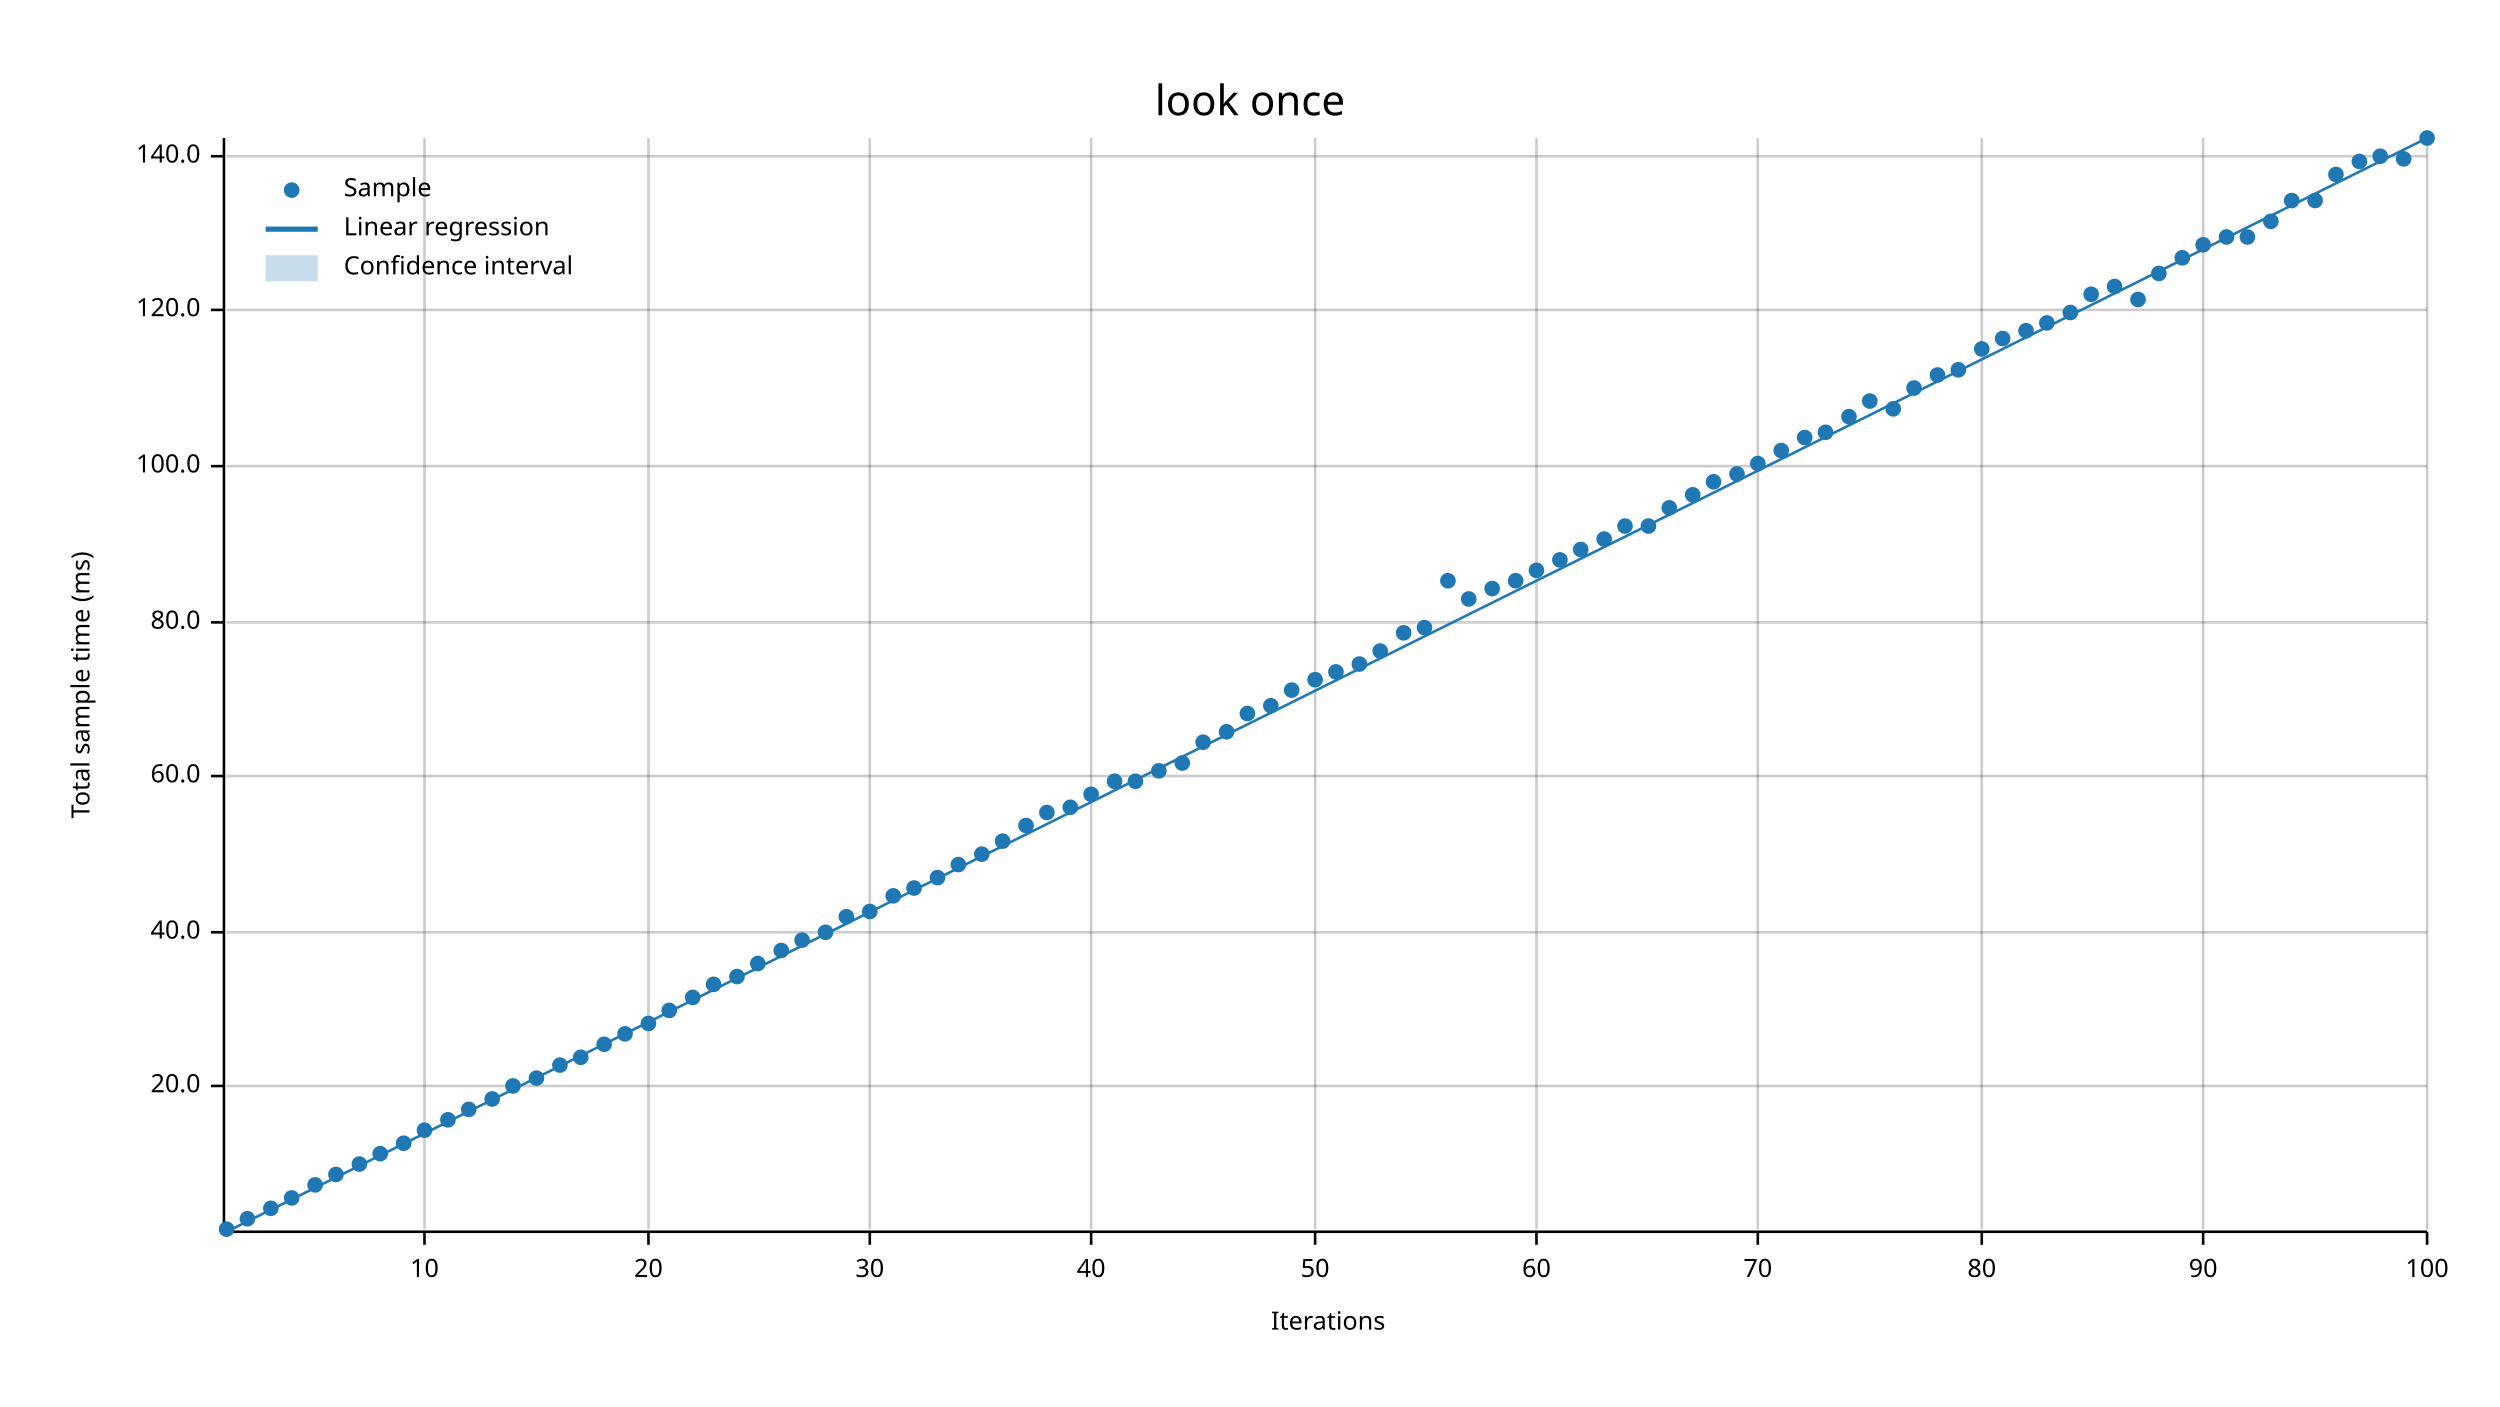
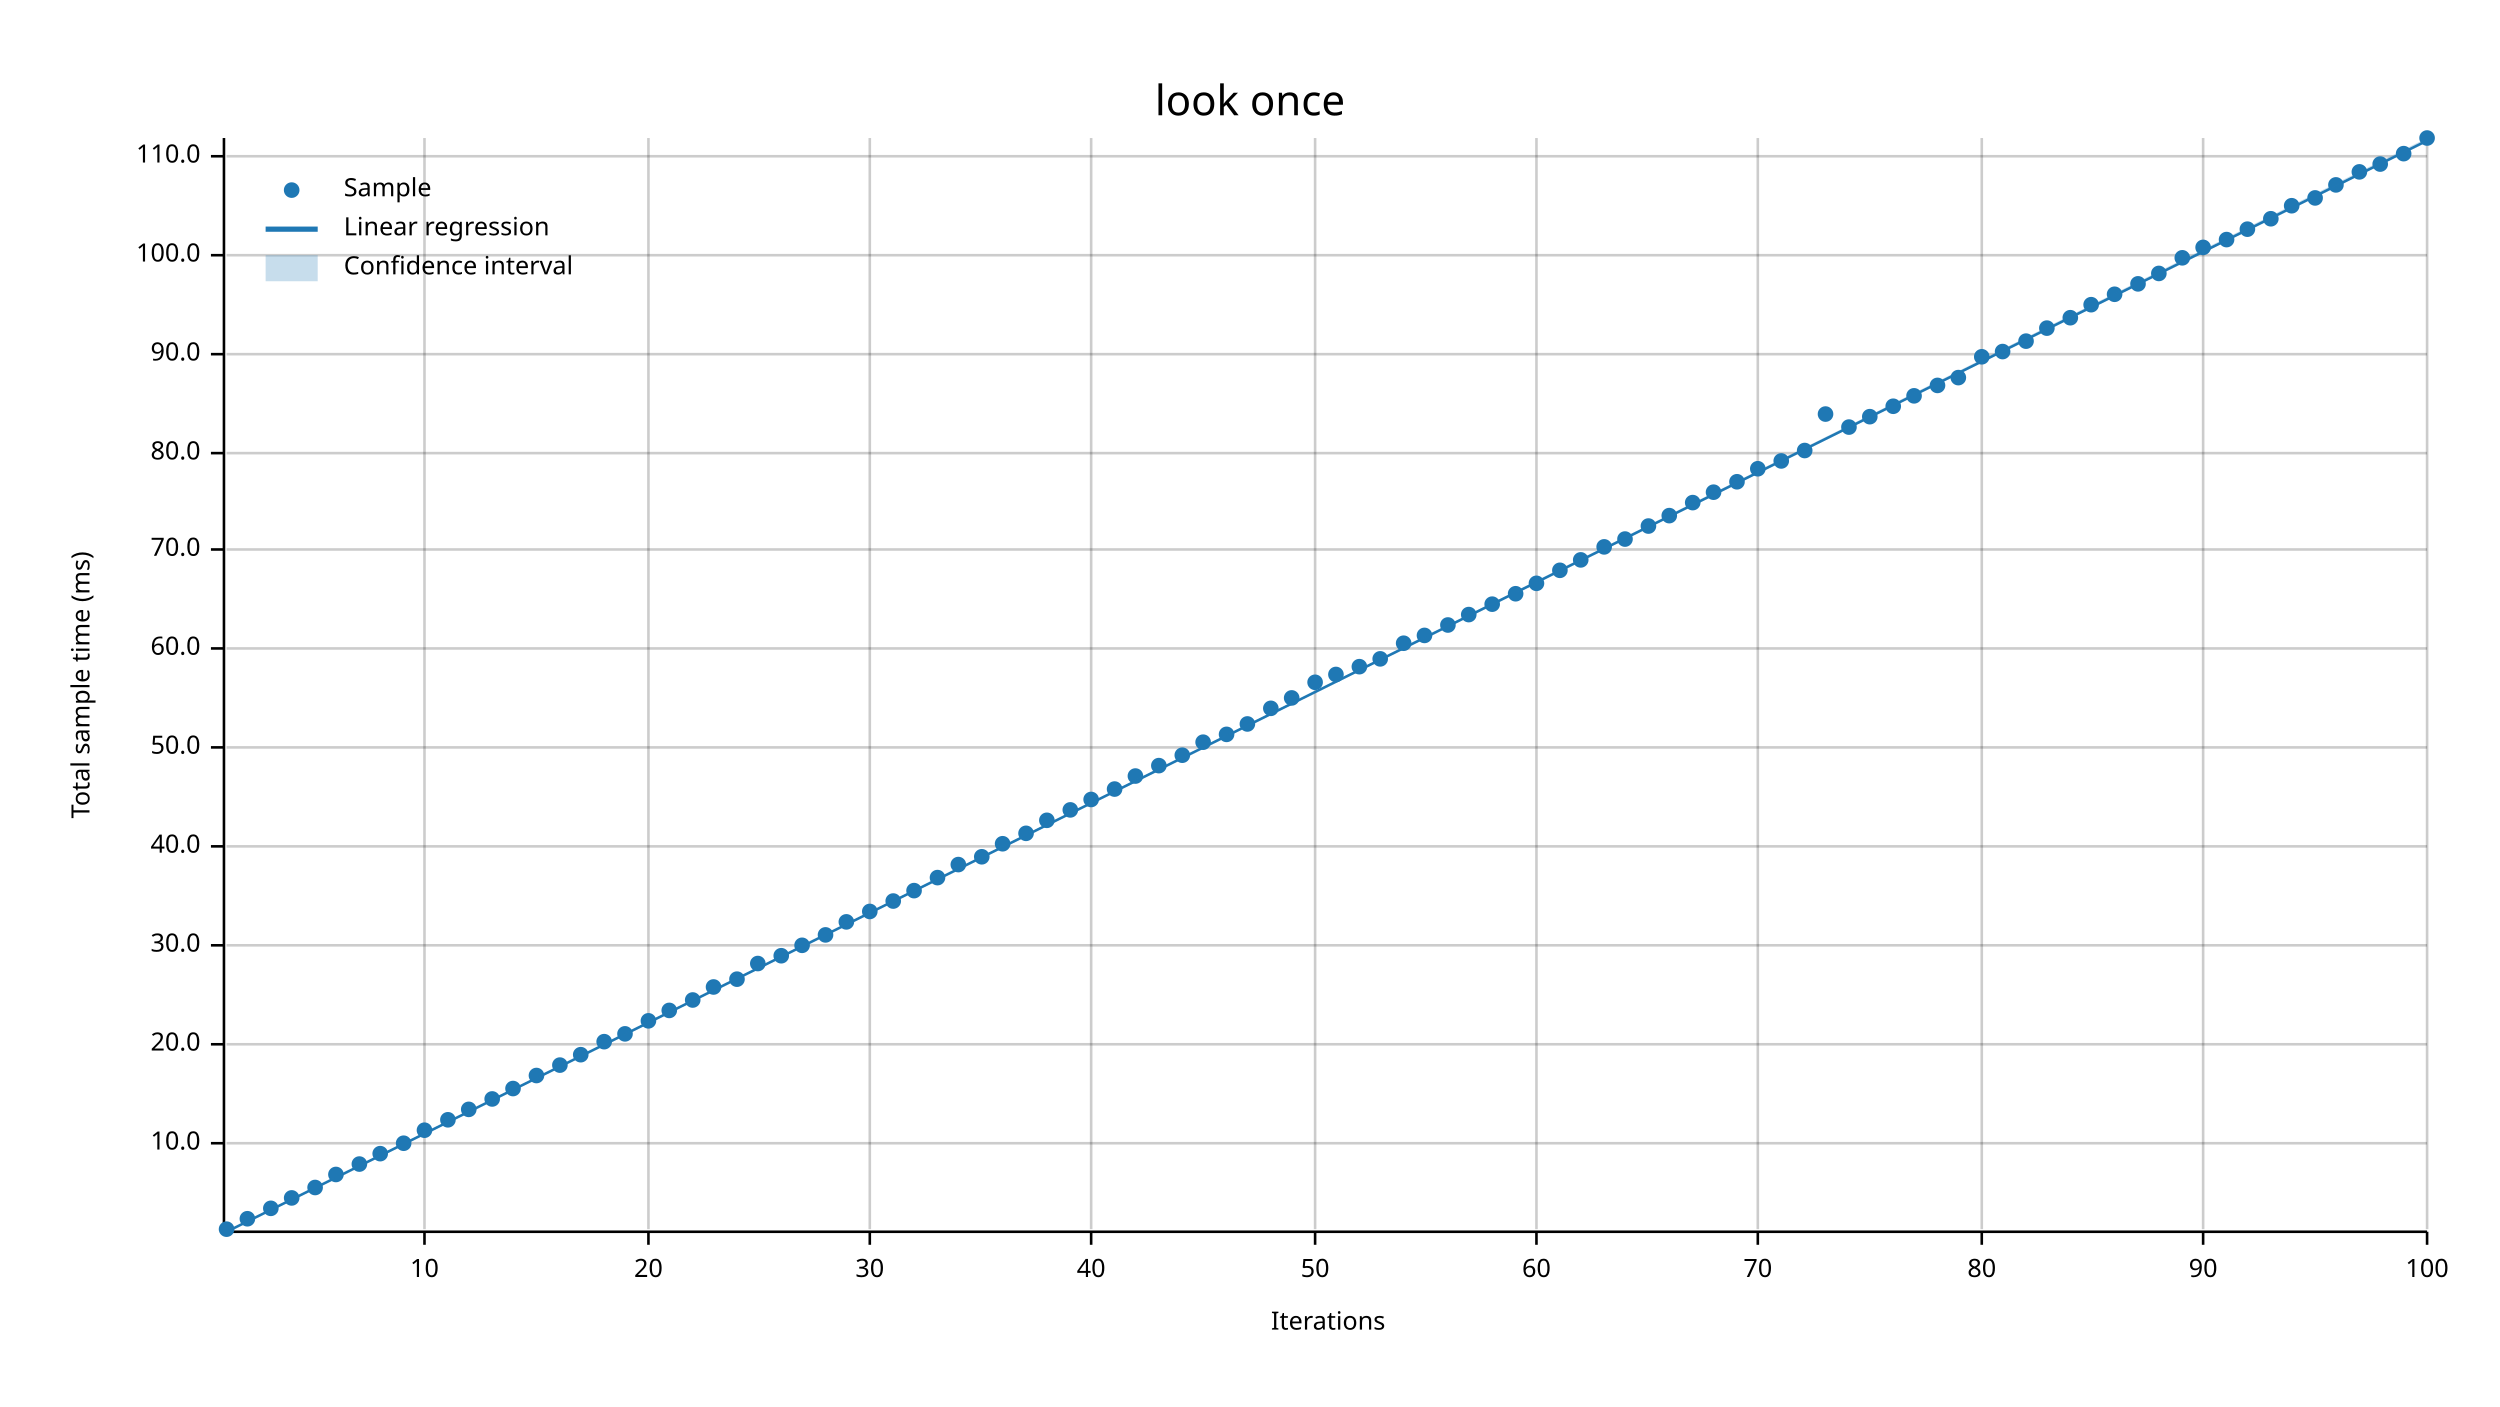
<svg xmlns="http://www.w3.org/2000/svg" width="960" height="540" viewBox="0 0 960 540">
  <text x="480" y="32" dy="0.76em" text-anchor="middle" font-family="sans-serif" font-size="16.129" opacity="1" fill="#000000">
look once
</text>
  <text x="27" y="263" dy="0.76em" text-anchor="middle" font-family="sans-serif" font-size="9.677" opacity="1" fill="#000000" transform="rotate(270, 27, 263)">
Total sample time (ms)
</text>
  <text x="510" y="513" dy="-0.5ex" text-anchor="middle" font-family="sans-serif" font-size="9.677" opacity="1" fill="#000000">
Iterations
</text>
  <line opacity="0.2" stroke="#000000" stroke-width="1" x1="163" y1="472" x2="163" y2="53" />
  <line opacity="0.2" stroke="#000000" stroke-width="1" x1="249" y1="472" x2="249" y2="53" />
  <line opacity="0.2" stroke="#000000" stroke-width="1" x1="334" y1="472" x2="334" y2="53" />
  <line opacity="0.2" stroke="#000000" stroke-width="1" x1="419" y1="472" x2="419" y2="53" />
  <line opacity="0.2" stroke="#000000" stroke-width="1" x1="505" y1="472" x2="505" y2="53" />
  <line opacity="0.2" stroke="#000000" stroke-width="1" x1="590" y1="472" x2="590" y2="53" />
  <line opacity="0.2" stroke="#000000" stroke-width="1" x1="675" y1="472" x2="675" y2="53" />
  <line opacity="0.2" stroke="#000000" stroke-width="1" x1="761" y1="472" x2="761" y2="53" />
  <line opacity="0.2" stroke="#000000" stroke-width="1" x1="846" y1="472" x2="846" y2="53" />
  <line opacity="0.2" stroke="#000000" stroke-width="1" x1="932" y1="472" x2="932" y2="53" />
-   <line opacity="0.2" stroke="#000000" stroke-width="1" x1="87" y1="417" x2="932" y2="417" />
-   <line opacity="0.2" stroke="#000000" stroke-width="1" x1="87" y1="358" x2="932" y2="358" />
-   <line opacity="0.2" stroke="#000000" stroke-width="1" x1="87" y1="298" x2="932" y2="298" />
-   <line opacity="0.2" stroke="#000000" stroke-width="1" x1="87" y1="239" x2="932" y2="239" />
-   <line opacity="0.2" stroke="#000000" stroke-width="1" x1="87" y1="179" x2="932" y2="179" />
-   <line opacity="0.2" stroke="#000000" stroke-width="1" x1="87" y1="119" x2="932" y2="119" />
+   <line opacity="0.2" stroke="#000000" stroke-width="1" x1="87" y1="439" x2="932" y2="439" />
+   <line opacity="0.2" stroke="#000000" stroke-width="1" x1="87" y1="401" x2="932" y2="401" />
+   <line opacity="0.2" stroke="#000000" stroke-width="1" x1="87" y1="363" x2="932" y2="363" />
+   <line opacity="0.2" stroke="#000000" stroke-width="1" x1="87" y1="325" x2="932" y2="325" />
+   <line opacity="0.2" stroke="#000000" stroke-width="1" x1="87" y1="287" x2="932" y2="287" />
+   <line opacity="0.2" stroke="#000000" stroke-width="1" x1="87" y1="249" x2="932" y2="249" />
+   <line opacity="0.2" stroke="#000000" stroke-width="1" x1="87" y1="211" x2="932" y2="211" />
+   <line opacity="0.2" stroke="#000000" stroke-width="1" x1="87" y1="174" x2="932" y2="174" />
+   <line opacity="0.2" stroke="#000000" stroke-width="1" x1="87" y1="136" x2="932" y2="136" />
+   <line opacity="0.2" stroke="#000000" stroke-width="1" x1="87" y1="98" x2="932" y2="98" />
  <line opacity="0.2" stroke="#000000" stroke-width="1" x1="87" y1="60" x2="932" y2="60" />
  <polyline fill="none" opacity="1" stroke="#000000" stroke-width="1" points="86,53 86,472 " />
-   <text x="77" y="417" dy="0.5ex" text-anchor="end" font-family="sans-serif" font-size="9.677" opacity="1" fill="#000000">
+   <text x="77" y="439" dy="0.5ex" text-anchor="end" font-family="sans-serif" font-size="9.677" opacity="1" fill="#000000">
+ 10.0
+ </text>
+   <polyline fill="none" opacity="1" stroke="#000000" stroke-width="1" points="81,439 86,439 " />
+   <text x="77" y="401" dy="0.5ex" text-anchor="end" font-family="sans-serif" font-size="9.677" opacity="1" fill="#000000">
20.0
</text>
-   <polyline fill="none" opacity="1" stroke="#000000" stroke-width="1" points="81,417 86,417 " />
-   <text x="77" y="358" dy="0.5ex" text-anchor="end" font-family="sans-serif" font-size="9.677" opacity="1" fill="#000000">
+   <polyline fill="none" opacity="1" stroke="#000000" stroke-width="1" points="81,401 86,401 " />
+   <text x="77" y="363" dy="0.5ex" text-anchor="end" font-family="sans-serif" font-size="9.677" opacity="1" fill="#000000">
+ 30.0
+ </text>
+   <polyline fill="none" opacity="1" stroke="#000000" stroke-width="1" points="81,363 86,363 " />
+   <text x="77" y="325" dy="0.5ex" text-anchor="end" font-family="sans-serif" font-size="9.677" opacity="1" fill="#000000">
40.0
</text>
-   <polyline fill="none" opacity="1" stroke="#000000" stroke-width="1" points="81,358 86,358 " />
-   <text x="77" y="298" dy="0.5ex" text-anchor="end" font-family="sans-serif" font-size="9.677" opacity="1" fill="#000000">
+   <polyline fill="none" opacity="1" stroke="#000000" stroke-width="1" points="81,325 86,325 " />
+   <text x="77" y="287" dy="0.5ex" text-anchor="end" font-family="sans-serif" font-size="9.677" opacity="1" fill="#000000">
+ 50.0
+ </text>
+   <polyline fill="none" opacity="1" stroke="#000000" stroke-width="1" points="81,287 86,287 " />
+   <text x="77" y="249" dy="0.5ex" text-anchor="end" font-family="sans-serif" font-size="9.677" opacity="1" fill="#000000">
60.0
</text>
-   <polyline fill="none" opacity="1" stroke="#000000" stroke-width="1" points="81,298 86,298 " />
-   <text x="77" y="239" dy="0.5ex" text-anchor="end" font-family="sans-serif" font-size="9.677" opacity="1" fill="#000000">
+   <polyline fill="none" opacity="1" stroke="#000000" stroke-width="1" points="81,249 86,249 " />
+   <text x="77" y="211" dy="0.5ex" text-anchor="end" font-family="sans-serif" font-size="9.677" opacity="1" fill="#000000">
+ 70.0
+ </text>
+   <polyline fill="none" opacity="1" stroke="#000000" stroke-width="1" points="81,211 86,211 " />
+   <text x="77" y="174" dy="0.5ex" text-anchor="end" font-family="sans-serif" font-size="9.677" opacity="1" fill="#000000">
80.0
</text>
-   <polyline fill="none" opacity="1" stroke="#000000" stroke-width="1" points="81,239 86,239 " />
-   <text x="77" y="179" dy="0.5ex" text-anchor="end" font-family="sans-serif" font-size="9.677" opacity="1" fill="#000000">
+   <polyline fill="none" opacity="1" stroke="#000000" stroke-width="1" points="81,174 86,174 " />
+   <text x="77" y="136" dy="0.5ex" text-anchor="end" font-family="sans-serif" font-size="9.677" opacity="1" fill="#000000">
+ 90.0
+ </text>
+   <polyline fill="none" opacity="1" stroke="#000000" stroke-width="1" points="81,136 86,136 " />
+   <text x="77" y="98" dy="0.5ex" text-anchor="end" font-family="sans-serif" font-size="9.677" opacity="1" fill="#000000">
100.0
</text>
-   <polyline fill="none" opacity="1" stroke="#000000" stroke-width="1" points="81,179 86,179 " />
-   <text x="77" y="119" dy="0.5ex" text-anchor="end" font-family="sans-serif" font-size="9.677" opacity="1" fill="#000000">
- 120.0
- </text>
-   <polyline fill="none" opacity="1" stroke="#000000" stroke-width="1" points="81,119 86,119 " />
+   <polyline fill="none" opacity="1" stroke="#000000" stroke-width="1" points="81,98 86,98 " />
  <text x="77" y="60" dy="0.5ex" text-anchor="end" font-family="sans-serif" font-size="9.677" opacity="1" fill="#000000">
- 140.0
+ 110.0
</text>
  <polyline fill="none" opacity="1" stroke="#000000" stroke-width="1" points="81,60 86,60 " />
  <polyline fill="none" opacity="1" stroke="#000000" stroke-width="1" points="87,473 932,473 " />
  <text x="163" y="483" dy="0.76em" text-anchor="middle" font-family="sans-serif" font-size="9.677" opacity="1" fill="#000000">
10
</text>
  <polyline fill="none" opacity="1" stroke="#000000" stroke-width="1" points="163,473 163,478 " />
  <text x="249" y="483" dy="0.76em" text-anchor="middle" font-family="sans-serif" font-size="9.677" opacity="1" fill="#000000">
20
</text>
  <polyline fill="none" opacity="1" stroke="#000000" stroke-width="1" points="249,473 249,478 " />
  <text x="334" y="483" dy="0.76em" text-anchor="middle" font-family="sans-serif" font-size="9.677" opacity="1" fill="#000000">
30
</text>
  <polyline fill="none" opacity="1" stroke="#000000" stroke-width="1" points="334,473 334,478 " />
  <text x="419" y="483" dy="0.76em" text-anchor="middle" font-family="sans-serif" font-size="9.677" opacity="1" fill="#000000">
40
</text>
  <polyline fill="none" opacity="1" stroke="#000000" stroke-width="1" points="419,473 419,478 " />
  <text x="505" y="483" dy="0.76em" text-anchor="middle" font-family="sans-serif" font-size="9.677" opacity="1" fill="#000000">
50
</text>
  <polyline fill="none" opacity="1" stroke="#000000" stroke-width="1" points="505,473 505,478 " />
  <text x="590" y="483" dy="0.76em" text-anchor="middle" font-family="sans-serif" font-size="9.677" opacity="1" fill="#000000">
60
</text>
  <polyline fill="none" opacity="1" stroke="#000000" stroke-width="1" points="590,473 590,478 " />
  <text x="675" y="483" dy="0.76em" text-anchor="middle" font-family="sans-serif" font-size="9.677" opacity="1" fill="#000000">
70
</text>
  <polyline fill="none" opacity="1" stroke="#000000" stroke-width="1" points="675,473 675,478 " />
  <text x="761" y="483" dy="0.76em" text-anchor="middle" font-family="sans-serif" font-size="9.677" opacity="1" fill="#000000">
80
</text>
  <polyline fill="none" opacity="1" stroke="#000000" stroke-width="1" points="761,473 761,478 " />
  <text x="846" y="483" dy="0.76em" text-anchor="middle" font-family="sans-serif" font-size="9.677" opacity="1" fill="#000000">
90
</text>
  <polyline fill="none" opacity="1" stroke="#000000" stroke-width="1" points="846,473 846,478 " />
  <text x="932" y="483" dy="0.76em" text-anchor="middle" font-family="sans-serif" font-size="9.677" opacity="1" fill="#000000">
100
</text>
  <polyline fill="none" opacity="1" stroke="#000000" stroke-width="1" points="932,473 932,478 " />
  <circle cx="87" cy="472" r="3" opacity="1" fill="#1F78B4" stroke="none" stroke-width="1" />
  <circle cx="95" cy="468" r="3" opacity="1" fill="#1F78B4" stroke="none" stroke-width="1" />
  <circle cx="104" cy="464" r="3" opacity="1" fill="#1F78B4" stroke="none" stroke-width="1" />
  <circle cx="112" cy="460" r="3" opacity="1" fill="#1F78B4" stroke="none" stroke-width="1" />
-   <circle cx="121" cy="455" r="3" opacity="1" fill="#1F78B4" stroke="none" stroke-width="1" />
+   <circle cx="121" cy="456" r="3" opacity="1" fill="#1F78B4" stroke="none" stroke-width="1" />
  <circle cx="129" cy="451" r="3" opacity="1" fill="#1F78B4" stroke="none" stroke-width="1" />
  <circle cx="138" cy="447" r="3" opacity="1" fill="#1F78B4" stroke="none" stroke-width="1" />
  <circle cx="146" cy="443" r="3" opacity="1" fill="#1F78B4" stroke="none" stroke-width="1" />
  <circle cx="155" cy="439" r="3" opacity="1" fill="#1F78B4" stroke="none" stroke-width="1" />
  <circle cx="163" cy="434" r="3" opacity="1" fill="#1F78B4" stroke="none" stroke-width="1" />
  <circle cx="172" cy="430" r="3" opacity="1" fill="#1F78B4" stroke="none" stroke-width="1" />
  <circle cx="180" cy="426" r="3" opacity="1" fill="#1F78B4" stroke="none" stroke-width="1" />
  <circle cx="189" cy="422" r="3" opacity="1" fill="#1F78B4" stroke="none" stroke-width="1" />
-   <circle cx="197" cy="417" r="3" opacity="1" fill="#1F78B4" stroke="none" stroke-width="1" />
-   <circle cx="206" cy="414" r="3" opacity="1" fill="#1F78B4" stroke="none" stroke-width="1" />
+   <circle cx="197" cy="418" r="3" opacity="1" fill="#1F78B4" stroke="none" stroke-width="1" />
+   <circle cx="206" cy="413" r="3" opacity="1" fill="#1F78B4" stroke="none" stroke-width="1" />
  <circle cx="215" cy="409" r="3" opacity="1" fill="#1F78B4" stroke="none" stroke-width="1" />
-   <circle cx="223" cy="406" r="3" opacity="1" fill="#1F78B4" stroke="none" stroke-width="1" />
-   <circle cx="232" cy="401" r="3" opacity="1" fill="#1F78B4" stroke="none" stroke-width="1" />
+   <circle cx="223" cy="405" r="3" opacity="1" fill="#1F78B4" stroke="none" stroke-width="1" />
+   <circle cx="232" cy="400" r="3" opacity="1" fill="#1F78B4" stroke="none" stroke-width="1" />
  <circle cx="240" cy="397" r="3" opacity="1" fill="#1F78B4" stroke="none" stroke-width="1" />
-   <circle cx="249" cy="393" r="3" opacity="1" fill="#1F78B4" stroke="none" stroke-width="1" />
+   <circle cx="249" cy="392" r="3" opacity="1" fill="#1F78B4" stroke="none" stroke-width="1" />
  <circle cx="257" cy="388" r="3" opacity="1" fill="#1F78B4" stroke="none" stroke-width="1" />
-   <circle cx="266" cy="383" r="3" opacity="1" fill="#1F78B4" stroke="none" stroke-width="1" />
-   <circle cx="274" cy="378" r="3" opacity="1" fill="#1F78B4" stroke="none" stroke-width="1" />
-   <circle cx="283" cy="375" r="3" opacity="1" fill="#1F78B4" stroke="none" stroke-width="1" />
+   <circle cx="266" cy="384" r="3" opacity="1" fill="#1F78B4" stroke="none" stroke-width="1" />
+   <circle cx="274" cy="379" r="3" opacity="1" fill="#1F78B4" stroke="none" stroke-width="1" />
+   <circle cx="283" cy="376" r="3" opacity="1" fill="#1F78B4" stroke="none" stroke-width="1" />
  <circle cx="291" cy="370" r="3" opacity="1" fill="#1F78B4" stroke="none" stroke-width="1" />
-   <circle cx="300" cy="365" r="3" opacity="1" fill="#1F78B4" stroke="none" stroke-width="1" />
-   <circle cx="308" cy="361" r="3" opacity="1" fill="#1F78B4" stroke="none" stroke-width="1" />
-   <circle cx="317" cy="358" r="3" opacity="1" fill="#1F78B4" stroke="none" stroke-width="1" />
-   <circle cx="325" cy="352" r="3" opacity="1" fill="#1F78B4" stroke="none" stroke-width="1" />
+   <circle cx="300" cy="367" r="3" opacity="1" fill="#1F78B4" stroke="none" stroke-width="1" />
+   <circle cx="308" cy="363" r="3" opacity="1" fill="#1F78B4" stroke="none" stroke-width="1" />
+   <circle cx="317" cy="359" r="3" opacity="1" fill="#1F78B4" stroke="none" stroke-width="1" />
+   <circle cx="325" cy="354" r="3" opacity="1" fill="#1F78B4" stroke="none" stroke-width="1" />
  <circle cx="334" cy="350" r="3" opacity="1" fill="#1F78B4" stroke="none" stroke-width="1" />
-   <circle cx="343" cy="344" r="3" opacity="1" fill="#1F78B4" stroke="none" stroke-width="1" />
-   <circle cx="351" cy="341" r="3" opacity="1" fill="#1F78B4" stroke="none" stroke-width="1" />
+   <circle cx="343" cy="346" r="3" opacity="1" fill="#1F78B4" stroke="none" stroke-width="1" />
+   <circle cx="351" cy="342" r="3" opacity="1" fill="#1F78B4" stroke="none" stroke-width="1" />
  <circle cx="360" cy="337" r="3" opacity="1" fill="#1F78B4" stroke="none" stroke-width="1" />
  <circle cx="368" cy="332" r="3" opacity="1" fill="#1F78B4" stroke="none" stroke-width="1" />
-   <circle cx="377" cy="328" r="3" opacity="1" fill="#1F78B4" stroke="none" stroke-width="1" />
-   <circle cx="385" cy="323" r="3" opacity="1" fill="#1F78B4" stroke="none" stroke-width="1" />
-   <circle cx="394" cy="317" r="3" opacity="1" fill="#1F78B4" stroke="none" stroke-width="1" />
-   <circle cx="402" cy="312" r="3" opacity="1" fill="#1F78B4" stroke="none" stroke-width="1" />
-   <circle cx="411" cy="310" r="3" opacity="1" fill="#1F78B4" stroke="none" stroke-width="1" />
-   <circle cx="419" cy="305" r="3" opacity="1" fill="#1F78B4" stroke="none" stroke-width="1" />
-   <circle cx="428" cy="300" r="3" opacity="1" fill="#1F78B4" stroke="none" stroke-width="1" />
-   <circle cx="436" cy="300" r="3" opacity="1" fill="#1F78B4" stroke="none" stroke-width="1" />
-   <circle cx="445" cy="296" r="3" opacity="1" fill="#1F78B4" stroke="none" stroke-width="1" />
-   <circle cx="454" cy="293" r="3" opacity="1" fill="#1F78B4" stroke="none" stroke-width="1" />
+   <circle cx="377" cy="329" r="3" opacity="1" fill="#1F78B4" stroke="none" stroke-width="1" />
+   <circle cx="385" cy="324" r="3" opacity="1" fill="#1F78B4" stroke="none" stroke-width="1" />
+   <circle cx="394" cy="320" r="3" opacity="1" fill="#1F78B4" stroke="none" stroke-width="1" />
+   <circle cx="402" cy="315" r="3" opacity="1" fill="#1F78B4" stroke="none" stroke-width="1" />
+   <circle cx="411" cy="311" r="3" opacity="1" fill="#1F78B4" stroke="none" stroke-width="1" />
+   <circle cx="419" cy="307" r="3" opacity="1" fill="#1F78B4" stroke="none" stroke-width="1" />
+   <circle cx="428" cy="303" r="3" opacity="1" fill="#1F78B4" stroke="none" stroke-width="1" />
+   <circle cx="436" cy="298" r="3" opacity="1" fill="#1F78B4" stroke="none" stroke-width="1" />
+   <circle cx="445" cy="294" r="3" opacity="1" fill="#1F78B4" stroke="none" stroke-width="1" />
+   <circle cx="454" cy="290" r="3" opacity="1" fill="#1F78B4" stroke="none" stroke-width="1" />
  <circle cx="462" cy="285" r="3" opacity="1" fill="#1F78B4" stroke="none" stroke-width="1" />
-   <circle cx="471" cy="281" r="3" opacity="1" fill="#1F78B4" stroke="none" stroke-width="1" />
-   <circle cx="479" cy="274" r="3" opacity="1" fill="#1F78B4" stroke="none" stroke-width="1" />
-   <circle cx="488" cy="271" r="3" opacity="1" fill="#1F78B4" stroke="none" stroke-width="1" />
-   <circle cx="496" cy="265" r="3" opacity="1" fill="#1F78B4" stroke="none" stroke-width="1" />
-   <circle cx="505" cy="261" r="3" opacity="1" fill="#1F78B4" stroke="none" stroke-width="1" />
-   <circle cx="513" cy="258" r="3" opacity="1" fill="#1F78B4" stroke="none" stroke-width="1" />
-   <circle cx="522" cy="255" r="3" opacity="1" fill="#1F78B4" stroke="none" stroke-width="1" />
-   <circle cx="530" cy="250" r="3" opacity="1" fill="#1F78B4" stroke="none" stroke-width="1" />
-   <circle cx="539" cy="243" r="3" opacity="1" fill="#1F78B4" stroke="none" stroke-width="1" />
-   <circle cx="547" cy="241" r="3" opacity="1" fill="#1F78B4" stroke="none" stroke-width="1" />
-   <circle cx="556" cy="223" r="3" opacity="1" fill="#1F78B4" stroke="none" stroke-width="1" />
-   <circle cx="564" cy="230" r="3" opacity="1" fill="#1F78B4" stroke="none" stroke-width="1" />
-   <circle cx="573" cy="226" r="3" opacity="1" fill="#1F78B4" stroke="none" stroke-width="1" />
-   <circle cx="582" cy="223" r="3" opacity="1" fill="#1F78B4" stroke="none" stroke-width="1" />
-   <circle cx="590" cy="219" r="3" opacity="1" fill="#1F78B4" stroke="none" stroke-width="1" />
-   <circle cx="599" cy="215" r="3" opacity="1" fill="#1F78B4" stroke="none" stroke-width="1" />
-   <circle cx="607" cy="211" r="3" opacity="1" fill="#1F78B4" stroke="none" stroke-width="1" />
-   <circle cx="616" cy="207" r="3" opacity="1" fill="#1F78B4" stroke="none" stroke-width="1" />
-   <circle cx="624" cy="202" r="3" opacity="1" fill="#1F78B4" stroke="none" stroke-width="1" />
+   <circle cx="471" cy="282" r="3" opacity="1" fill="#1F78B4" stroke="none" stroke-width="1" />
+   <circle cx="479" cy="278" r="3" opacity="1" fill="#1F78B4" stroke="none" stroke-width="1" />
+   <circle cx="488" cy="272" r="3" opacity="1" fill="#1F78B4" stroke="none" stroke-width="1" />
+   <circle cx="496" cy="268" r="3" opacity="1" fill="#1F78B4" stroke="none" stroke-width="1" />
+   <circle cx="505" cy="262" r="3" opacity="1" fill="#1F78B4" stroke="none" stroke-width="1" />
+   <circle cx="513" cy="259" r="3" opacity="1" fill="#1F78B4" stroke="none" stroke-width="1" />
+   <circle cx="522" cy="256" r="3" opacity="1" fill="#1F78B4" stroke="none" stroke-width="1" />
+   <circle cx="530" cy="253" r="3" opacity="1" fill="#1F78B4" stroke="none" stroke-width="1" />
+   <circle cx="539" cy="247" r="3" opacity="1" fill="#1F78B4" stroke="none" stroke-width="1" />
+   <circle cx="547" cy="244" r="3" opacity="1" fill="#1F78B4" stroke="none" stroke-width="1" />
+   <circle cx="556" cy="240" r="3" opacity="1" fill="#1F78B4" stroke="none" stroke-width="1" />
+   <circle cx="564" cy="236" r="3" opacity="1" fill="#1F78B4" stroke="none" stroke-width="1" />
+   <circle cx="573" cy="232" r="3" opacity="1" fill="#1F78B4" stroke="none" stroke-width="1" />
+   <circle cx="582" cy="228" r="3" opacity="1" fill="#1F78B4" stroke="none" stroke-width="1" />
+   <circle cx="590" cy="224" r="3" opacity="1" fill="#1F78B4" stroke="none" stroke-width="1" />
+   <circle cx="599" cy="219" r="3" opacity="1" fill="#1F78B4" stroke="none" stroke-width="1" />
+   <circle cx="607" cy="215" r="3" opacity="1" fill="#1F78B4" stroke="none" stroke-width="1" />
+   <circle cx="616" cy="210" r="3" opacity="1" fill="#1F78B4" stroke="none" stroke-width="1" />
+   <circle cx="624" cy="207" r="3" opacity="1" fill="#1F78B4" stroke="none" stroke-width="1" />
  <circle cx="633" cy="202" r="3" opacity="1" fill="#1F78B4" stroke="none" stroke-width="1" />
-   <circle cx="641" cy="195" r="3" opacity="1" fill="#1F78B4" stroke="none" stroke-width="1" />
-   <circle cx="650" cy="190" r="3" opacity="1" fill="#1F78B4" stroke="none" stroke-width="1" />
-   <circle cx="658" cy="185" r="3" opacity="1" fill="#1F78B4" stroke="none" stroke-width="1" />
-   <circle cx="667" cy="182" r="3" opacity="1" fill="#1F78B4" stroke="none" stroke-width="1" />
-   <circle cx="675" cy="178" r="3" opacity="1" fill="#1F78B4" stroke="none" stroke-width="1" />
-   <circle cx="684" cy="173" r="3" opacity="1" fill="#1F78B4" stroke="none" stroke-width="1" />
-   <circle cx="693" cy="168" r="3" opacity="1" fill="#1F78B4" stroke="none" stroke-width="1" />
-   <circle cx="701" cy="166" r="3" opacity="1" fill="#1F78B4" stroke="none" stroke-width="1" />
-   <circle cx="710" cy="160" r="3" opacity="1" fill="#1F78B4" stroke="none" stroke-width="1" />
-   <circle cx="718" cy="154" r="3" opacity="1" fill="#1F78B4" stroke="none" stroke-width="1" />
-   <circle cx="727" cy="157" r="3" opacity="1" fill="#1F78B4" stroke="none" stroke-width="1" />
-   <circle cx="735" cy="149" r="3" opacity="1" fill="#1F78B4" stroke="none" stroke-width="1" />
-   <circle cx="744" cy="144" r="3" opacity="1" fill="#1F78B4" stroke="none" stroke-width="1" />
-   <circle cx="752" cy="142" r="3" opacity="1" fill="#1F78B4" stroke="none" stroke-width="1" />
-   <circle cx="761" cy="134" r="3" opacity="1" fill="#1F78B4" stroke="none" stroke-width="1" />
-   <circle cx="769" cy="130" r="3" opacity="1" fill="#1F78B4" stroke="none" stroke-width="1" />
-   <circle cx="778" cy="127" r="3" opacity="1" fill="#1F78B4" stroke="none" stroke-width="1" />
-   <circle cx="786" cy="124" r="3" opacity="1" fill="#1F78B4" stroke="none" stroke-width="1" />
-   <circle cx="795" cy="120" r="3" opacity="1" fill="#1F78B4" stroke="none" stroke-width="1" />
-   <circle cx="803" cy="113" r="3" opacity="1" fill="#1F78B4" stroke="none" stroke-width="1" />
-   <circle cx="812" cy="110" r="3" opacity="1" fill="#1F78B4" stroke="none" stroke-width="1" />
-   <circle cx="821" cy="115" r="3" opacity="1" fill="#1F78B4" stroke="none" stroke-width="1" />
+   <circle cx="641" cy="198" r="3" opacity="1" fill="#1F78B4" stroke="none" stroke-width="1" />
+   <circle cx="650" cy="193" r="3" opacity="1" fill="#1F78B4" stroke="none" stroke-width="1" />
+   <circle cx="658" cy="189" r="3" opacity="1" fill="#1F78B4" stroke="none" stroke-width="1" />
+   <circle cx="667" cy="185" r="3" opacity="1" fill="#1F78B4" stroke="none" stroke-width="1" />
+   <circle cx="675" cy="180" r="3" opacity="1" fill="#1F78B4" stroke="none" stroke-width="1" />
+   <circle cx="684" cy="177" r="3" opacity="1" fill="#1F78B4" stroke="none" stroke-width="1" />
+   <circle cx="693" cy="173" r="3" opacity="1" fill="#1F78B4" stroke="none" stroke-width="1" />
+   <circle cx="701" cy="159" r="3" opacity="1" fill="#1F78B4" stroke="none" stroke-width="1" />
+   <circle cx="710" cy="164" r="3" opacity="1" fill="#1F78B4" stroke="none" stroke-width="1" />
+   <circle cx="718" cy="160" r="3" opacity="1" fill="#1F78B4" stroke="none" stroke-width="1" />
+   <circle cx="727" cy="156" r="3" opacity="1" fill="#1F78B4" stroke="none" stroke-width="1" />
+   <circle cx="735" cy="152" r="3" opacity="1" fill="#1F78B4" stroke="none" stroke-width="1" />
+   <circle cx="744" cy="148" r="3" opacity="1" fill="#1F78B4" stroke="none" stroke-width="1" />
+   <circle cx="752" cy="145" r="3" opacity="1" fill="#1F78B4" stroke="none" stroke-width="1" />
+   <circle cx="761" cy="137" r="3" opacity="1" fill="#1F78B4" stroke="none" stroke-width="1" />
+   <circle cx="769" cy="135" r="3" opacity="1" fill="#1F78B4" stroke="none" stroke-width="1" />
+   <circle cx="778" cy="131" r="3" opacity="1" fill="#1F78B4" stroke="none" stroke-width="1" />
+   <circle cx="786" cy="126" r="3" opacity="1" fill="#1F78B4" stroke="none" stroke-width="1" />
+   <circle cx="795" cy="122" r="3" opacity="1" fill="#1F78B4" stroke="none" stroke-width="1" />
+   <circle cx="803" cy="117" r="3" opacity="1" fill="#1F78B4" stroke="none" stroke-width="1" />
+   <circle cx="812" cy="113" r="3" opacity="1" fill="#1F78B4" stroke="none" stroke-width="1" />
+   <circle cx="821" cy="109" r="3" opacity="1" fill="#1F78B4" stroke="none" stroke-width="1" />
  <circle cx="829" cy="105" r="3" opacity="1" fill="#1F78B4" stroke="none" stroke-width="1" />
  <circle cx="838" cy="99" r="3" opacity="1" fill="#1F78B4" stroke="none" stroke-width="1" />
-   <circle cx="846" cy="94" r="3" opacity="1" fill="#1F78B4" stroke="none" stroke-width="1" />
-   <circle cx="855" cy="91" r="3" opacity="1" fill="#1F78B4" stroke="none" stroke-width="1" />
-   <circle cx="863" cy="91" r="3" opacity="1" fill="#1F78B4" stroke="none" stroke-width="1" />
-   <circle cx="872" cy="85" r="3" opacity="1" fill="#1F78B4" stroke="none" stroke-width="1" />
-   <circle cx="880" cy="77" r="3" opacity="1" fill="#1F78B4" stroke="none" stroke-width="1" />
-   <circle cx="889" cy="77" r="3" opacity="1" fill="#1F78B4" stroke="none" stroke-width="1" />
-   <circle cx="897" cy="67" r="3" opacity="1" fill="#1F78B4" stroke="none" stroke-width="1" />
-   <circle cx="906" cy="62" r="3" opacity="1" fill="#1F78B4" stroke="none" stroke-width="1" />
-   <circle cx="914" cy="60" r="3" opacity="1" fill="#1F78B4" stroke="none" stroke-width="1" />
-   <circle cx="923" cy="61" r="3" opacity="1" fill="#1F78B4" stroke="none" stroke-width="1" />
+   <circle cx="846" cy="95" r="3" opacity="1" fill="#1F78B4" stroke="none" stroke-width="1" />
+   <circle cx="855" cy="92" r="3" opacity="1" fill="#1F78B4" stroke="none" stroke-width="1" />
+   <circle cx="863" cy="88" r="3" opacity="1" fill="#1F78B4" stroke="none" stroke-width="1" />
+   <circle cx="872" cy="84" r="3" opacity="1" fill="#1F78B4" stroke="none" stroke-width="1" />
+   <circle cx="880" cy="79" r="3" opacity="1" fill="#1F78B4" stroke="none" stroke-width="1" />
+   <circle cx="889" cy="76" r="3" opacity="1" fill="#1F78B4" stroke="none" stroke-width="1" />
+   <circle cx="897" cy="71" r="3" opacity="1" fill="#1F78B4" stroke="none" stroke-width="1" />
+   <circle cx="906" cy="66" r="3" opacity="1" fill="#1F78B4" stroke="none" stroke-width="1" />
+   <circle cx="914" cy="63" r="3" opacity="1" fill="#1F78B4" stroke="none" stroke-width="1" />
+   <circle cx="923" cy="59" r="3" opacity="1" fill="#1F78B4" stroke="none" stroke-width="1" />
  <circle cx="932" cy="53" r="3" opacity="1" fill="#1F78B4" stroke="none" stroke-width="1" />
-   <polyline fill="none" opacity="1" stroke="#1F78B4" stroke-width="1" points="87,473 932,53 " />
-   <polygon opacity="0.25" fill="#1F78B4" points="87,473 932,53 932,53 " />
+   <polyline fill="none" opacity="1" stroke="#1F78B4" stroke-width="1" points="87,473 932,54 " />
+   <polygon opacity="0.25" fill="#1F78B4" points="87,473 932,54 932,53 " />
  <text x="132" y="68" dy="0.76em" text-anchor="start" font-family="sans-serif" font-size="9.677" opacity="1" fill="#000000">
Sample
</text>
  <text x="132" y="83" dy="0.76em" text-anchor="start" font-family="sans-serif" font-size="9.677" opacity="1" fill="#000000">
Linear regression
</text>
  <text x="132" y="98" dy="0.76em" text-anchor="start" font-family="sans-serif" font-size="9.677" opacity="1" fill="#000000">
Confidence interval
</text>
  <circle cx="112" cy="73" r="3" opacity="1" fill="#1F78B4" stroke="none" stroke-width="1" />
  <polyline fill="none" opacity="1" stroke="#1F78B4" stroke-width="2" points="102,88 122,88 " />
  <rect x="102" y="98" width="20" height="10" opacity="0.25" fill="#1F78B4" stroke="none" />
</svg>
